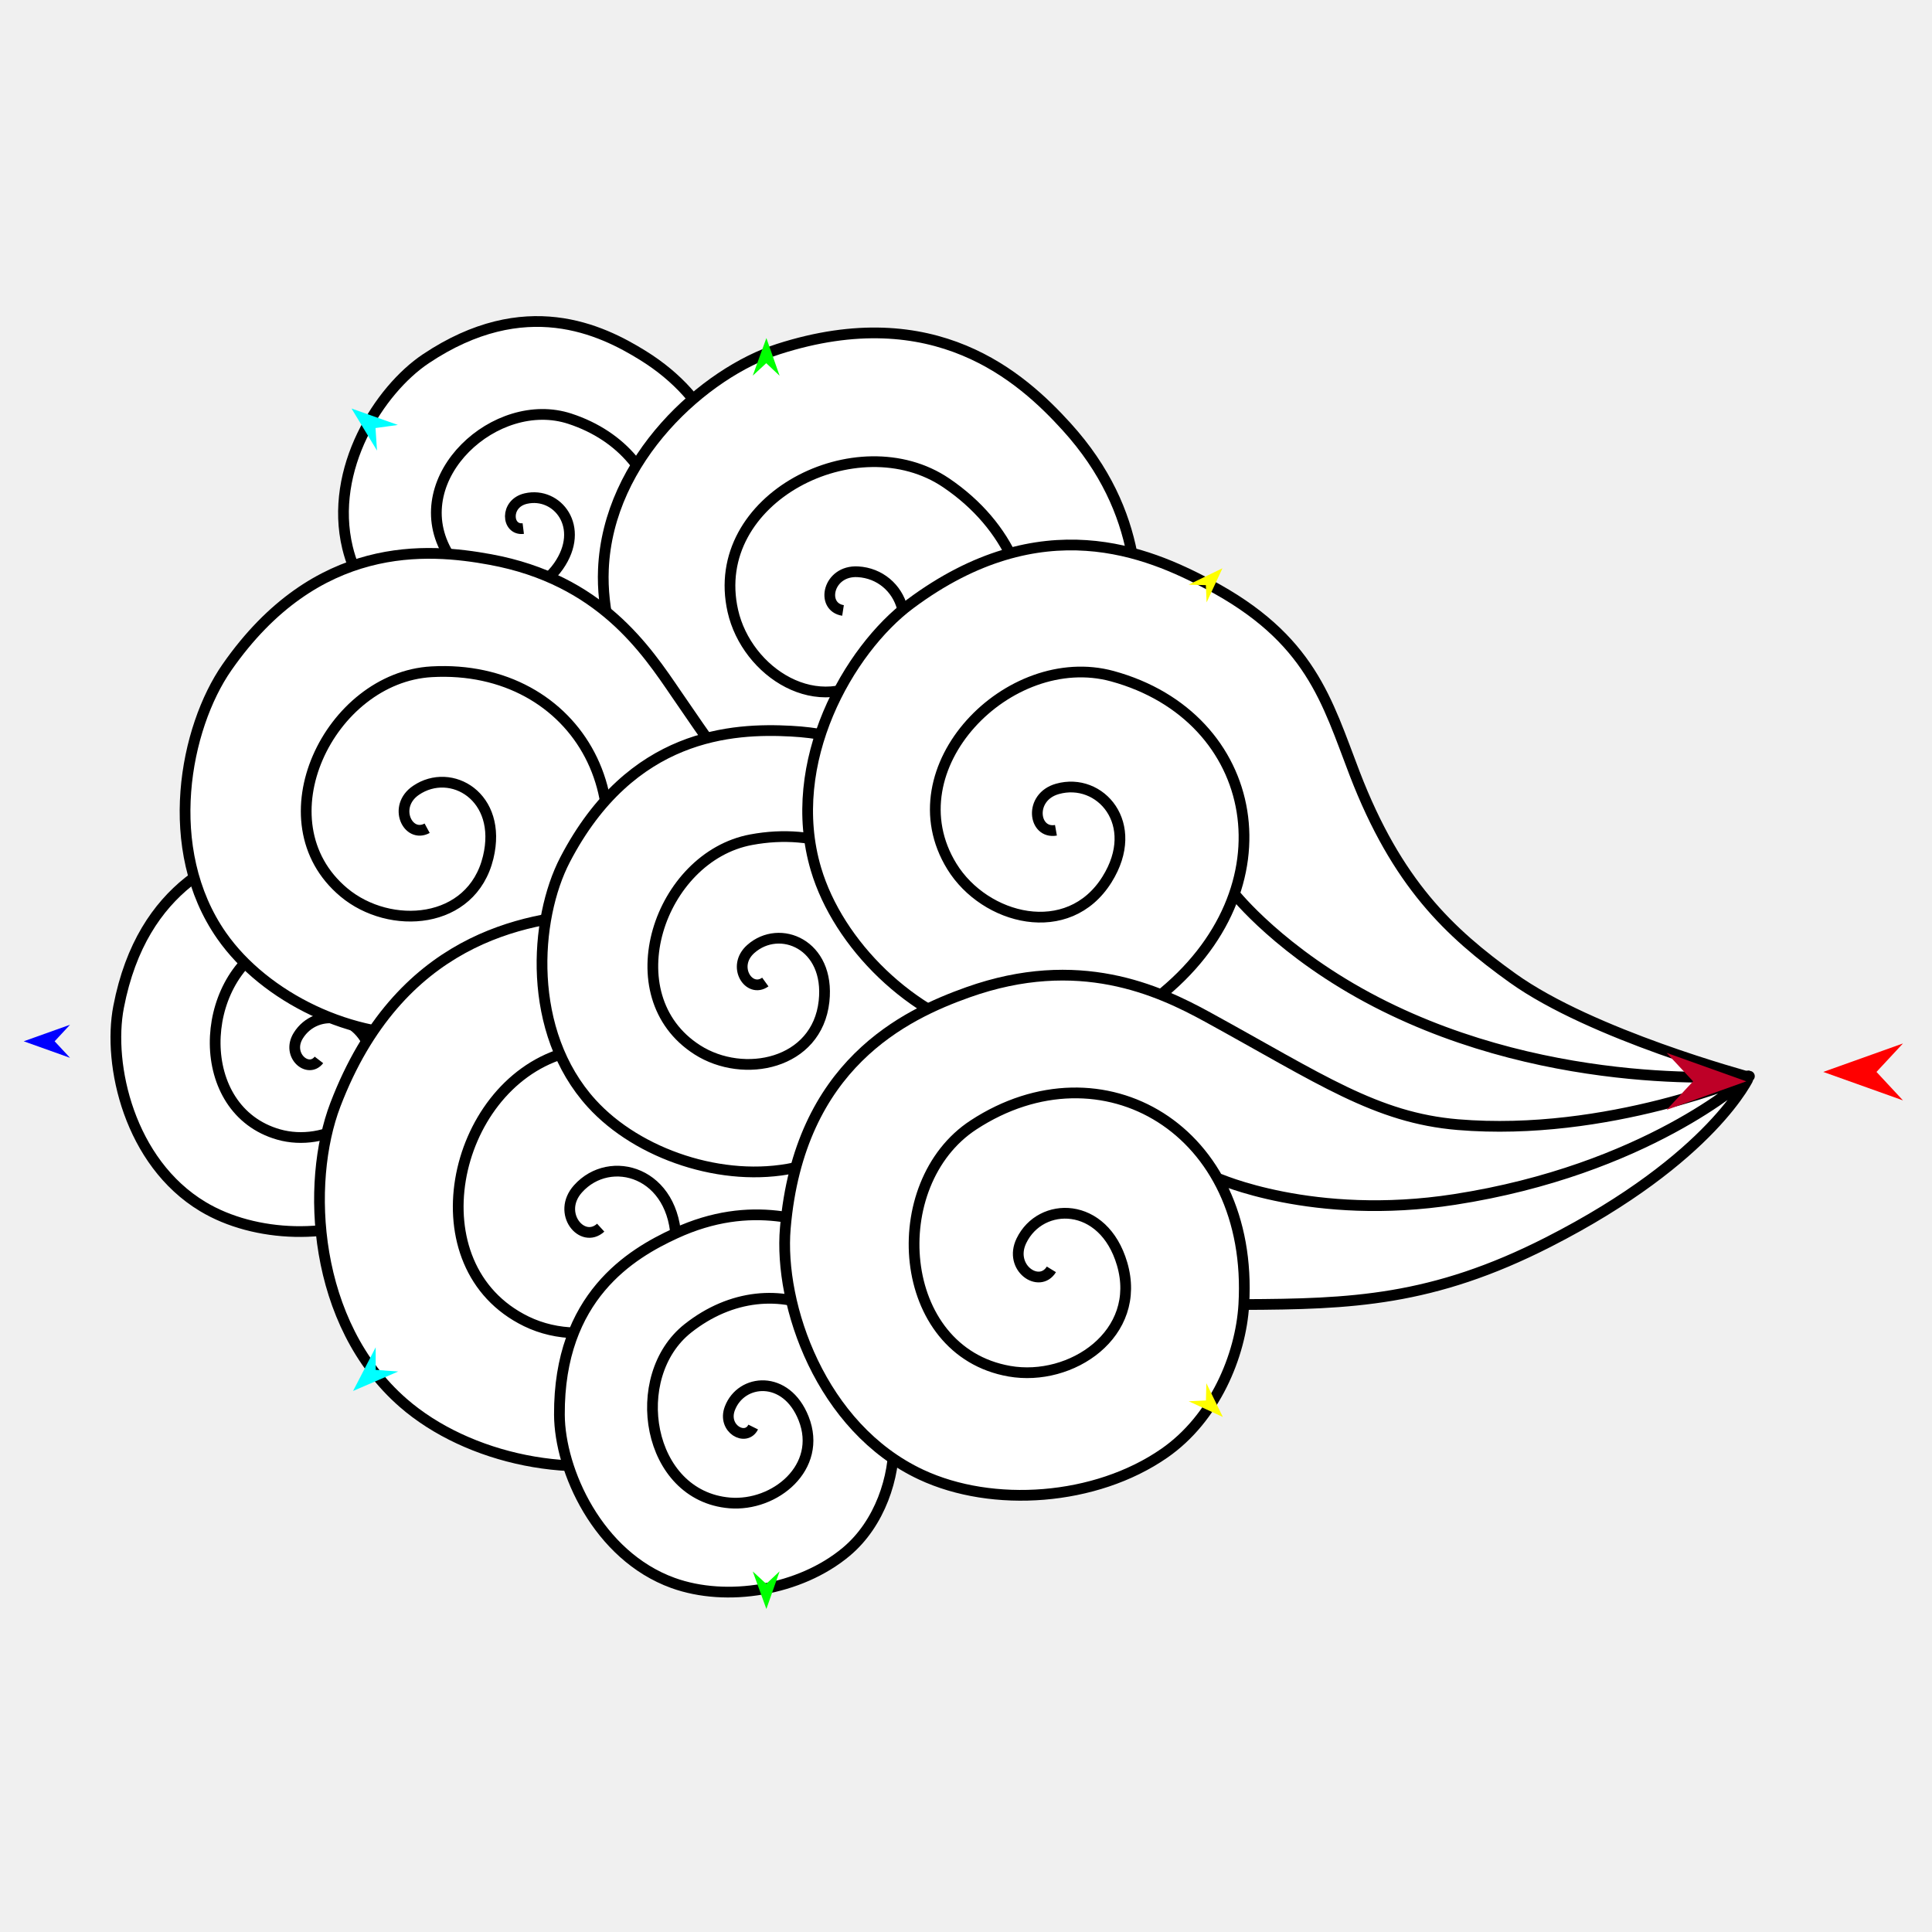
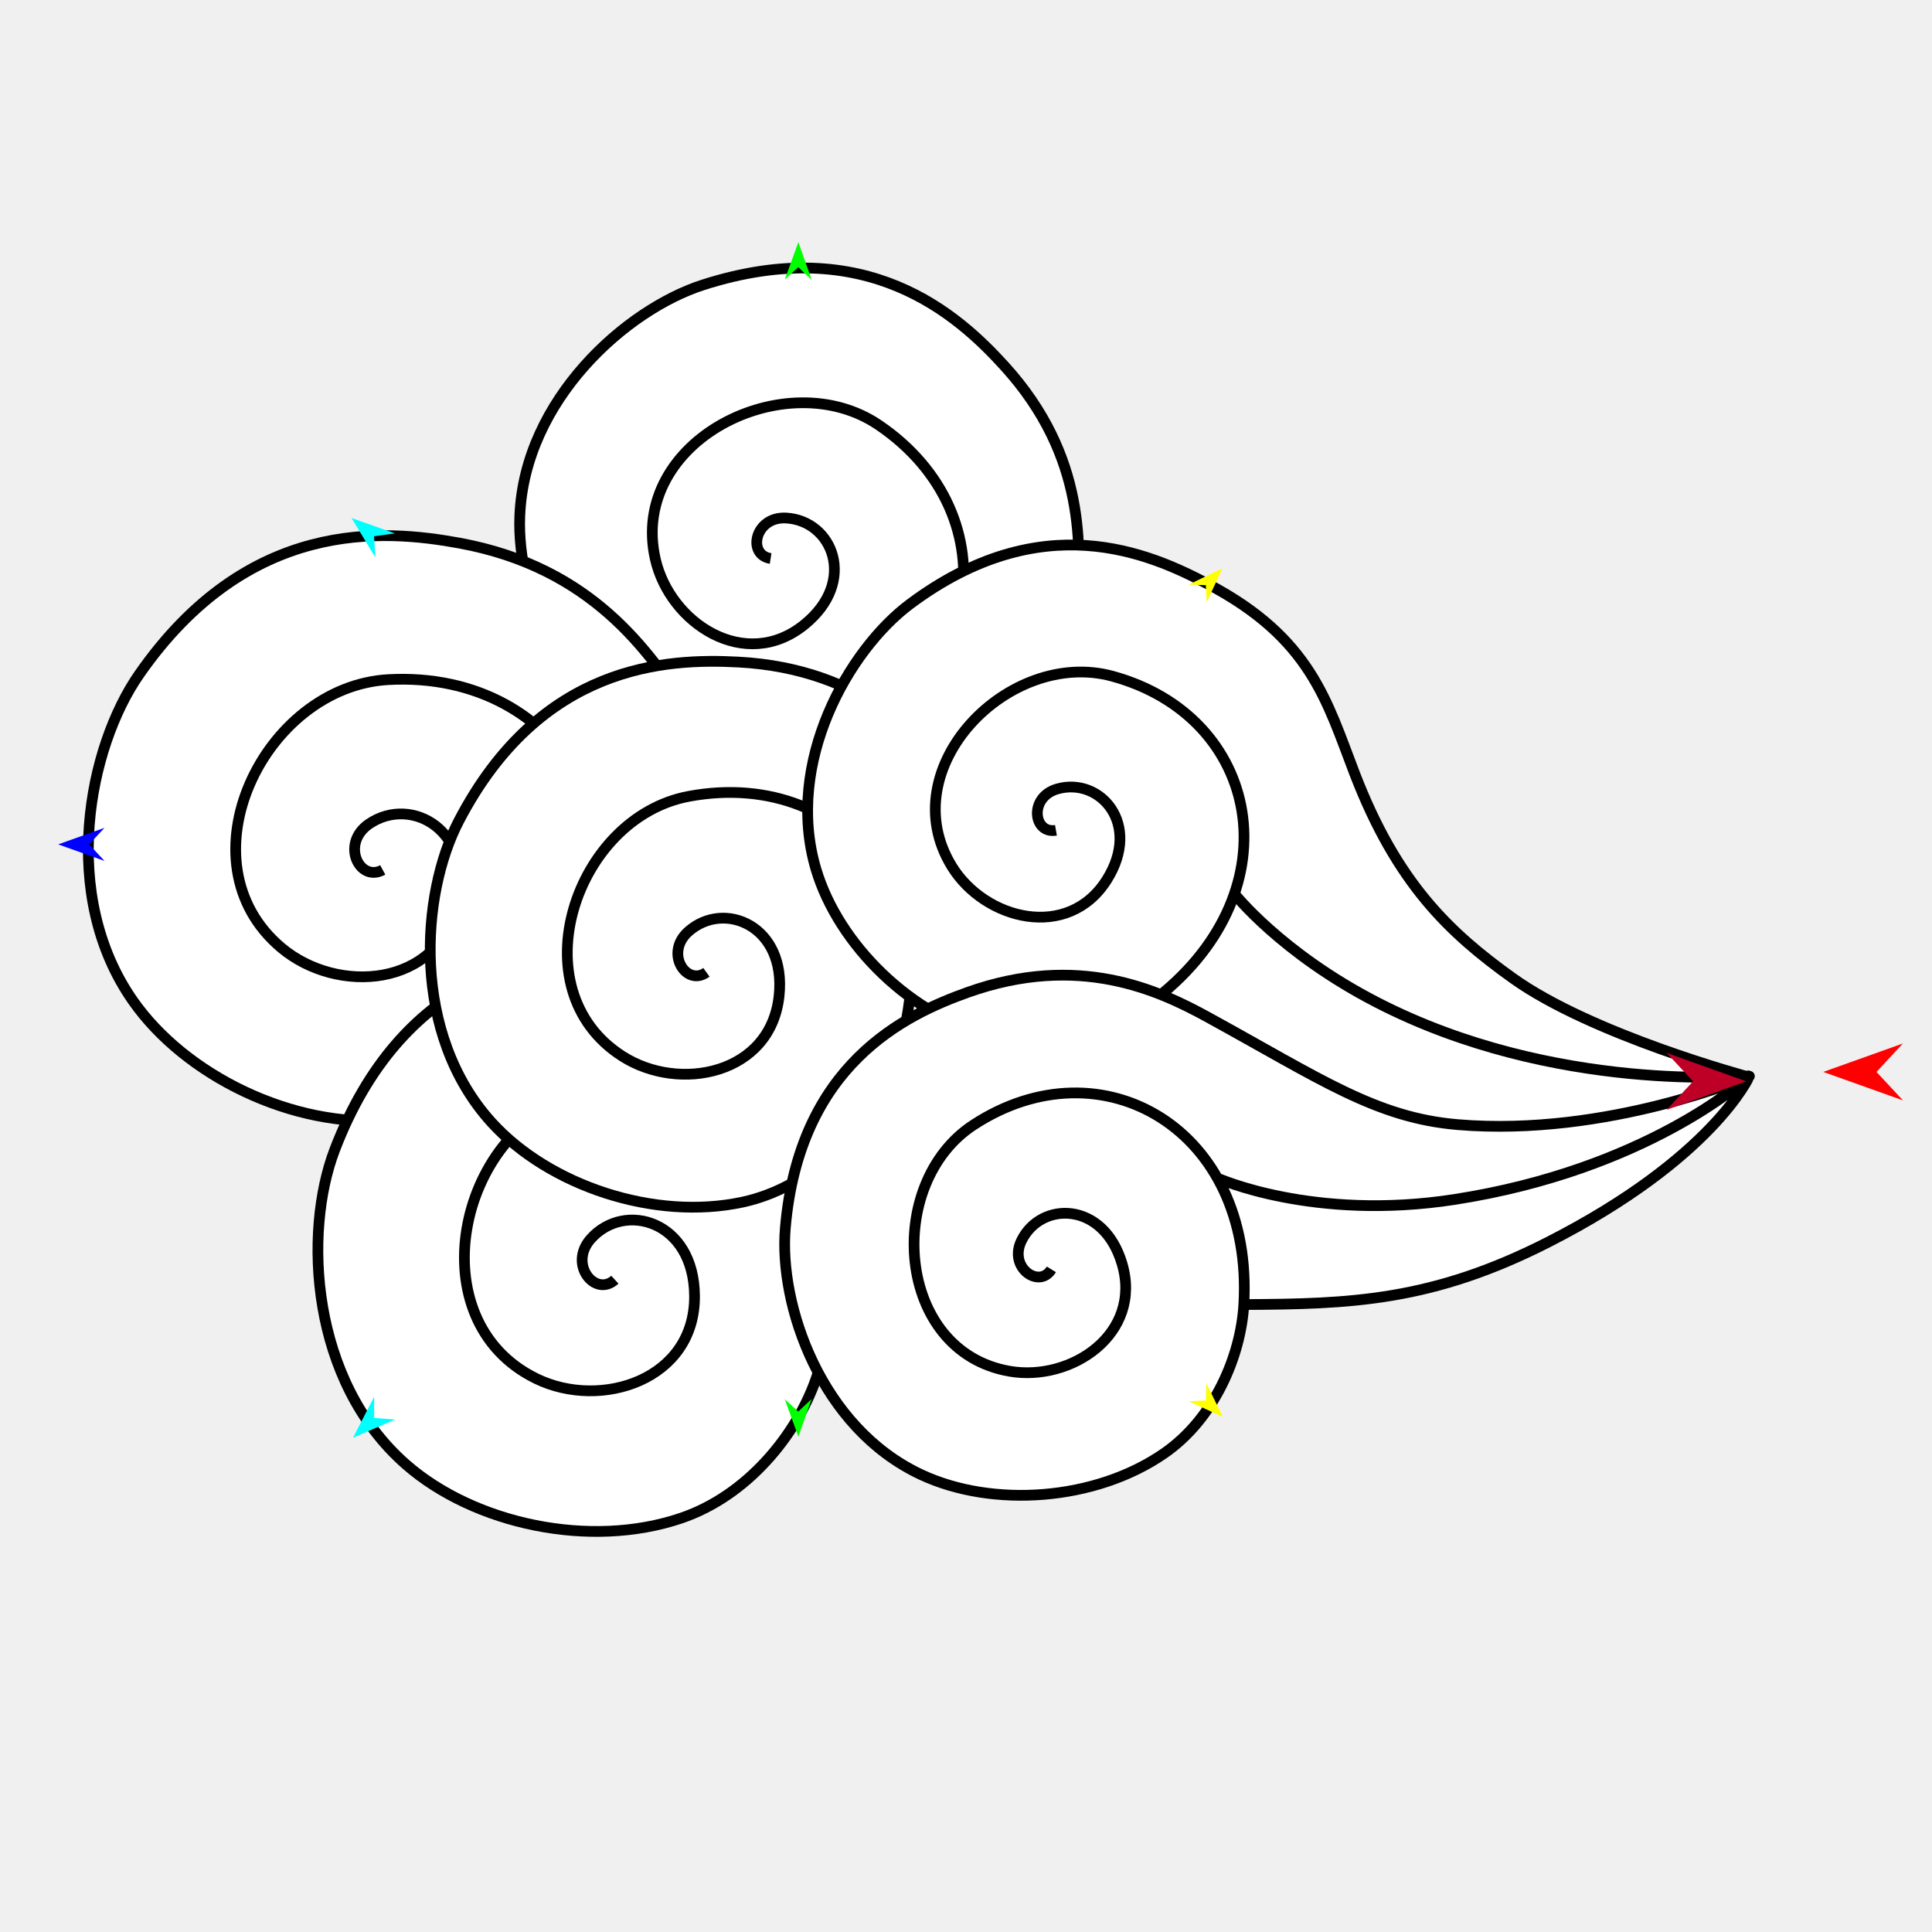
<svg xmlns="http://www.w3.org/2000/svg" version="1.1" id="Frame_0" width="720px" height="720px">
  <g id="poot">
-     <g id="poot_2">
-       <path fill="#ffffff" fill-rule="evenodd" stroke="none" d="M 288.534 271.181 C 256.088 271.691 236.208 259.743 220.112 243.661 C 208.788 251.676 191.090 256.726 175.211 251.995 C 153.433 245.507 134.531 224.919 129.517 204.133 C 122.464 174.896 141.370 145.275 158.707 133.687 C 195.688 108.969 224.160 122.916 239.523 132.432 C 266.541 149.166 271.411 172.473 274.838 187.378 C 281.880 217.999 286.021 234.150 299.365 249.032 C 306.452 256.936 324.685 265.414 324.687 265.415 C 324.684 265.416 300.173 270.998 288.534 271.181 Z" />
-       <path fill="none" stroke="#000000" stroke-width="4" stroke-linejoin="round" d="M 288.534 271.181 C 256.088 271.691 236.208 259.743 220.112 243.661 C 208.788 251.676 191.090 256.726 175.211 251.995 C 153.433 245.507 134.531 224.919 129.517 204.133 C 122.464 174.896 141.370 145.275 158.707 133.687 C 195.688 108.969 224.160 122.916 239.523 132.432 C 266.541 149.166 271.411 172.473 274.838 187.378 C 281.880 217.999 286.021 234.150 299.365 249.032 C 306.452 256.936 324.685 265.414 324.687 265.415 C 324.684 265.416 300.173 270.998 288.534 271.181 M 212.399 156.056 C 251.888 169.031 258.893 216.211 220.112 243.661 M 166.339 205.316 C 151.299 177.843 184.810 146.991 212.399 156.056 M 208.138 211.001 C 196.817 227.195 174.525 220.269 166.339 205.316 M 195.981 185.797 C 207.671 183.136 218.334 196.417 208.138 211.001 M 195.003 196.978 C 188.816 197.748 188.042 187.604 195.981 185.797 " />
-       <path fill="#ffffff" fill-rule="evenodd" stroke="none" d="M 409.777 360.991 C 366.681 349.393 344.913 326.076 329.711 298.723 C 311.707 305.038 286.394 305.021 267.187 292.760 C 240.844 275.944 223.637 241.571 224.869 212.190 C 226.601 170.862 262.804 138.845 290.111 130.080 C 348.360 111.382 380.734 140.593 397.449 158.986 C 426.846 191.333 424.470 223.994 423.364 244.998 C 421.093 288.152 420.461 311.075 432.476 335.800 C 438.857 348.932 459.759 367.038 459.762 367.041 C 459.757 367.041 425.236 365.152 409.777 360.991 Z" />
-       <path fill="none" stroke="#000000" stroke-width="4" stroke-linejoin="round" d="M 409.777 360.991 C 366.681 349.393 344.913 326.076 329.711 298.723 C 311.707 305.038 286.394 305.021 267.187 292.760 C 240.844 275.944 223.637 241.571 224.869 212.190 C 226.601 170.862 262.804 138.845 290.111 130.080 C 348.360 111.382 380.734 140.593 397.449 158.986 C 426.846 191.333 424.470 223.994 423.364 244.998 C 421.093 288.152 420.461 311.075 432.476 335.800 C 438.857 348.932 459.759 367.038 459.762 367.041 C 459.757 367.041 425.236 365.152 409.777 360.991 M 352.647 179.966 C 399.956 212.059 391.373 277.094 329.711 298.723 M 273.110 227.680 C 263.615 185.664 319.595 157.544 352.647 179.966 M 326.231 251.008 C 305.136 268.139 278.279 250.549 273.110 227.680 M 319.689 213.082 C 336.153 213.985 345.229 235.580 326.231 251.008 M 314.167 227.497 C 305.695 226.175 308.508 212.469 319.689 213.082 " />
-       <path fill="#ffffff" fill-rule="evenodd" stroke="none" d="M 244.306 379.767 C 220.554 404.577 196.769 410.659 172.685 410.816 C 170.297 425.305 160.934 442.388 145.560 450.825 C 124.474 462.397 94.911 461.314 75.529 449.628 C 48.267 433.190 40.028 396.918 44.199 375.244 C 53.096 329.011 84.778 317.946 103.371 313.457 C 136.070 305.561 157.243 319.232 171.015 327.739 C 199.311 345.215 214.553 354.111 235.685 355.134 C 246.909 355.678 266.855 348.256 266.858 348.255 C 266.856 348.258 252.827 370.867 244.306 379.767 Z" />
-       <path fill="none" stroke="#000000" stroke-width="4" stroke-linejoin="round" d="M 244.306 379.767 C 220.554 404.577 196.769 410.659 172.685 410.816 C 170.297 425.305 160.934 442.388 145.560 450.825 C 124.474 462.397 94.911 461.314 75.529 449.628 C 48.267 433.190 40.028 396.918 44.199 375.244 C 53.096 329.011 84.778 317.946 103.371 313.457 C 136.070 305.561 157.243 319.232 171.015 327.739 C 199.311 345.215 214.553 354.111 235.685 355.134 C 246.909 355.678 266.855 348.256 266.858 348.255 C 266.856 348.258 252.827 370.867 244.306 379.767 M 100.983 351.455 C 140.129 331.372 180.865 361.195 172.685 410.816 M 103.810 422.782 C 71.936 413.670 73.633 365.486 100.983 351.455 M 139.186 395.536 C 142.958 416.108 121.160 427.741 103.810 422.782 M 111.164 385.942 C 117.856 375.160 135.789 377.010 139.186 395.536 M 118.855 394.995 C 114.833 400.226 106.620 393.264 111.164 385.942 " />
-       <path fill="#ffffff" fill-rule="evenodd" stroke="none" d="M 308.938 354.605 C 269.540 370.740 239.538 365.647 212.182 353.694 C 202.179 368.901 182.969 383.532 161.308 385.344 C 131.597 387.829 98.660 371.711 82.595 348.713 C 59.999 316.363 68.938 271.133 84.579 248.686 C 117.944 200.804 159.400 204.232 182.720 208.513 C 223.731 216.041 240.824 242.190 252.138 258.762 C 275.381 292.808 288.163 310.561 311.581 322.364 C 324.020 328.633 350.349 330.274 350.353 330.275 C 350.349 330.278 323.071 348.816 308.938 354.605 Z" />
-       <path fill="none" stroke="#000000" stroke-width="4" stroke-linejoin="round" d="M 308.938 354.605 C 269.540 370.740 239.538 365.647 212.182 353.694 C 202.179 368.901 182.969 383.532 161.308 385.344 C 131.597 387.829 98.660 371.711 82.595 348.713 C 59.999 316.363 68.938 271.133 84.579 248.686 C 117.944 200.804 159.400 204.232 182.720 208.513 C 223.731 216.041 240.824 242.190 252.138 258.762 C 275.381 292.808 288.163 310.561 311.581 322.364 C 324.020 328.633 350.349 330.274 350.353 330.275 C 350.349 330.278 323.071 348.816 308.938 354.605 M 160.874 250.346 C 215.326 247.318 246.441 301.615 212.182 353.694 M 128.149 332.553 C 96.639 306.177 122.831 252.460 160.874 250.346 M 181.938 319.514 C 175.848 344.713 145.300 346.909 128.149 332.553 M 155.034 294.533 C 168.044 285.693 187.422 296.821 181.938 319.514 M 159.185 308.661 C 151.994 312.560 146.199 300.536 155.034 294.533 " />
-       <path fill="#ffffff" fill-rule="evenodd" stroke="none" d="M 401.938 467.176 C 362.835 495.817 328.288 498.425 294.783 492.726 C 287.904 512.272 270.695 533.711 247.258 541.658 C 215.113 552.558 174.297 543.789 150.235 522.787 C 116.390 493.245 113.853 440.817 124.975 411.723 C 148.699 349.661 195.444 342.070 222.385 340.400 C 269.764 337.463 295.827 361.664 312.875 376.869 C 347.901 408.108 366.896 424.215 396.010 430.829 C 411.474 434.342 441.016 428.929 441.020 428.929 C 441.016 428.933 415.965 456.902 401.938 467.176 Z" />
-       <path fill="none" stroke="#000000" stroke-width="4" stroke-linejoin="round" d="M 401.938 467.176 C 362.835 495.817 328.288 498.425 294.783 492.726 C 287.904 512.272 270.695 533.711 247.258 541.658 C 215.113 552.558 174.297 543.789 150.235 522.787 C 116.390 493.245 113.853 440.817 124.975 411.723 C 148.699 349.661 195.444 342.070 222.385 340.400 C 269.764 337.463 295.827 361.664 312.875 376.869 C 347.901 408.108 366.896 424.215 396.010 430.829 C 411.474 434.342 441.016 428.929 441.020 428.929 C 441.016 428.933 415.965 456.902 401.938 467.176 M 209.729 392.617 C 269.061 374.329 318.342 425.781 294.783 492.726 M 196.132 492.429 C 154.078 471.935 168.276 405.395 209.729 392.617 M 251.986 463.261 C 252.173 492.774 219.023 503.584 196.132 492.429 M 215.402 443.042 C 227.352 429.704 251.817 436.681 251.986 463.261 M 223.867 457.513 C 216.991 463.795 207.288 452.100 215.402 443.042 " />
-       <path fill="#ffffff" fill-rule="evenodd" stroke="none" d="M 426.273 390.073 C 392.464 409.304 364.685 408.201 338.500 400.572 C 331.217 415.521 315.524 431.026 296.109 435.203 C 269.480 440.932 237.751 430.183 220.504 411.225 C 196.245 384.559 199.050 342.532 210.595 320.364 C 235.222 273.075 273.184 271.329 294.814 272.479 C 332.854 274.500 351.402 296.192 363.591 309.882 C 388.636 338.010 402.295 352.599 424.894 360.552 C 436.898 364.777 460.946 363.182 460.950 363.182 C 460.946 363.185 438.401 383.175 426.273 390.073 Z" />
-       <path fill="none" stroke="#000000" stroke-width="4" stroke-linejoin="round" d="M 426.273 390.073 C 392.464 409.304 364.685 408.201 338.500 400.572 C 331.217 415.521 315.524 431.026 296.109 435.203 C 269.480 440.932 237.751 430.183 220.504 411.225 C 196.245 384.559 199.050 342.532 210.595 320.364 C 235.222 273.075 273.184 271.329 294.814 272.479 C 332.854 274.500 351.402 296.192 363.591 309.882 C 388.636 338.010 402.295 352.599 424.894 360.552 C 436.898 364.777 460.946 363.182 460.950 363.182 C 460.946 363.185 438.401 383.175 426.273 390.073 M 279.917 312.938 C 328.899 303.822 363.445 349.376 338.500 400.572 M 259.887 391.252 C 228.251 371.042 245.696 319.306 279.917 312.938 M 307.097 373.143 C 304.528 396.687 277.107 402.252 259.887 391.252 M 279.797 353.658 C 290.550 344.125 309.410 351.940 307.097 373.143 M 285.211 365.972 C 279.153 370.346 272.494 360.131 279.797 353.658 " />
+     <g id="poot_3">
+       <path fill="#ffffff" fill-rule="evenodd" stroke="none" d="M 387.263 347.867 C 342.154 335.727 319.369 311.321 303.457 282.690 C 284.612 289.300 258.117 289.282 238.013 276.449 C 210.439 258.847 192.429 222.869 193.718 192.115 C 195.531 148.857 233.426 115.346 262.008 106.171 C 322.977 86.600 356.863 117.175 374.359 136.427 C 405.128 170.285 402.641 204.471 401.484 226.457 C 399.107 271.625 398.445 295.619 411.021 321.499 C 417.701 335.244 439.579 354.196 439.582 354.200 C 439.577 354.199 403.444 352.222 387.263 347.867 Z" />
+       <path fill="none" stroke="#000000" stroke-width="4" stroke-linejoin="round" d="M 387.263 347.867 C 342.154 335.727 319.369 311.321 303.457 282.690 C 284.612 289.300 258.117 289.282 238.013 276.449 C 210.439 258.847 192.429 222.869 193.718 192.115 C 195.531 148.857 233.426 115.346 262.008 106.171 C 322.977 86.600 356.863 117.175 374.359 136.427 C 405.128 170.285 402.641 204.471 401.484 226.457 C 399.107 271.625 398.445 295.619 411.021 321.499 C 417.701 335.244 439.579 354.196 439.582 354.200 C 439.577 354.199 403.444 352.222 387.263 347.867 M 327.465 158.387 C 376.983 191.978 367.999 260.051 303.457 282.690 M 244.213 208.329 C 234.274 164.351 292.868 134.918 327.465 158.387 M 299.815 232.747 C 277.734 250.678 249.623 232.266 244.213 208.329 M 292.967 193.050 C 310.200 193.995 319.700 216.598 299.815 232.747 M 287.187 208.137 C 278.319 206.754 281.264 192.408 292.967 193.050 " />
+       <path fill="#ffffff" fill-rule="evenodd" stroke="none" d="M 324.755 380.066 C 276.842 399.688 240.357 393.495 207.090 378.959 C 194.925 397.452 171.564 415.245 145.221 417.448 C 109.090 420.470 69.035 400.870 49.499 372.902 C 22.020 333.561 32.890 278.556 51.911 251.259 C 92.487 193.030 142.901 197.198 171.260 202.404 C 221.134 211.559 241.922 243.359 255.680 263.511 C 283.946 304.915 299.490 326.505 327.969 340.859 C 343.095 348.482 375.115 350.478 375.120 350.479 C 375.115 350.482 341.942 373.027 324.755 380.066 Z" />
+       <path fill="none" stroke="#000000" stroke-width="4" stroke-linejoin="round" d="M 324.755 380.066 C 276.842 399.688 240.357 393.495 207.090 378.959 C 194.925 397.452 171.564 415.245 145.221 417.448 C 109.090 420.470 69.035 400.870 49.499 372.902 C 22.020 333.561 32.890 278.556 51.911 251.259 C 92.487 193.030 142.901 197.198 171.260 202.404 C 221.134 211.559 241.922 243.359 255.680 263.511 C 283.946 304.915 299.490 326.505 327.969 340.859 C 343.095 348.482 375.115 350.478 375.120 350.479 C 375.115 350.482 341.942 373.027 324.755 380.066 M 144.694 253.277 C 210.913 249.596 248.752 315.625 207.090 378.959 M 104.896 353.249 C 66.577 321.174 98.430 255.849 144.694 253.277 M 170.310 337.393 C 162.904 368.037 125.754 370.708 104.896 353.249 M 137.591 307.013 C 153.413 296.262 176.979 309.796 170.310 337.393 M 142.640 324.194 C 133.895 328.936 126.847 314.314 137.591 307.013 " />
+       <path fill="#ffffff" fill-rule="evenodd" stroke="none" d="M 417.179 487.112 C 375.888 517.356 339.408 520.109 304.028 514.091 C 296.764 534.732 278.592 557.370 253.844 565.761 C 219.900 577.271 176.800 568.012 151.392 545.835 C 115.653 514.640 112.974 459.278 124.718 428.555 C 149.770 363.021 199.130 355.006 227.579 353.242 C 277.609 350.141 305.131 375.696 323.133 391.751 C 360.118 424.738 380.176 441.747 410.920 448.731 C 427.249 452.441 458.444 446.725 458.448 446.725 C 458.444 446.729 431.991 476.263 417.179 487.112 Z" />
+       <path fill="none" stroke="#000000" stroke-width="4" stroke-linejoin="round" d="M 417.179 487.112 C 375.888 517.356 339.408 520.109 304.028 514.091 C 296.764 534.732 278.592 557.370 253.844 565.761 C 219.900 577.271 176.800 568.012 151.392 545.835 C 115.653 514.640 112.974 459.278 124.718 428.555 C 149.770 363.021 199.130 355.006 227.579 353.242 C 277.609 350.141 305.131 375.696 323.133 391.751 C 360.118 424.738 380.176 441.747 410.920 448.731 C 427.249 452.441 458.444 446.725 458.448 446.725 C 458.444 446.729 431.991 476.263 417.179 487.112 M 214.215 408.381 C 276.867 389.069 328.905 443.400 304.028 514.091 M 199.857 513.778 C 155.450 492.137 170.442 421.874 214.215 408.381 M 258.836 482.977 C 259.033 514.142 224.029 525.558 199.857 513.778 M 220.206 461.628 C 232.824 447.543 258.658 454.911 258.836 482.977 M 229.144 476.908 C 221.884 483.542 211.637 471.193 220.206 461.628 " />
+       <path fill="#ffffff" fill-rule="evenodd" stroke="none" d="M 437.730 392.171 C 395.915 415.955 361.557 414.591 329.172 405.156 C 320.163 423.644 300.754 442.821 276.741 447.988 C 243.806 455.073 204.563 441.779 183.232 418.332 C 153.227 385.351 156.697 333.371 170.976 305.952 C 201.435 247.465 248.387 245.305 275.140 246.727 C 322.188 249.227 345.128 276.056 360.205 292.988 C 391.180 327.777 408.074 345.822 436.025 355.659 C 450.872 360.883 480.615 358.911 480.619 358.911 C 480.615 358.915 452.730 383.639 437.730 392.171 Z" />
+       <path fill="none" stroke="#000000" stroke-width="4" stroke-linejoin="round" d="M 437.730 392.171 C 395.915 415.955 361.557 414.591 329.172 405.156 C 320.163 423.644 300.754 442.821 276.741 447.988 C 243.806 455.073 204.563 441.779 183.232 418.332 C 153.227 385.351 156.697 333.371 170.976 305.952 C 201.435 247.465 248.387 245.305 275.140 246.727 C 322.188 249.227 345.128 276.056 360.205 292.988 C 391.180 327.777 408.074 345.822 436.025 355.659 C 450.872 360.883 480.615 358.911 480.619 358.911 C 480.615 358.915 452.730 383.639 437.730 392.171 M 256.715 296.768 C 317.296 285.493 360.024 341.835 329.172 405.156 M 231.941 393.628 C 192.812 368.632 214.389 304.645 256.715 296.768 M 290.331 371.231 C 287.154 400.351 253.239 407.234 231.941 393.628 M 256.566 347.131 C 269.866 335.341 293.193 345.007 290.331 371.231 M 263.263 362.362 C 255.769 367.772 247.534 355.137 256.566 347.131 " />
      <path fill="#ffffff" fill-rule="evenodd" stroke="none" d="M 531.104 420.409 C 482.562 414.875 453.741 397.650 431.283 371.782 C 416.292 383.585 392.337 391.764 370.196 386.381 C 339.827 378.998 312.420 352.047 304.073 323.849 C 292.333 284.185 316.223 242.173 339.222 225.040 C 388.281 188.492 428.149 206.056 450.137 217.641 C 488.600 237.908 494.451 261.276 504.846 288.286 C 520.587 329.191 540.119 347.583 563.687 364.482 C 593.232 385.667 651.473 401.300 651.482 401.304 C 651.470 401.306 601.720 428.461 531.104 420.409 Z" />
      <path fill="none" stroke="#000000" stroke-width="4" stroke-linejoin="round" d="M 513.001 373.491 C 477.334 355.090 459.980 333.023 459.974 333.019 M 651.550 400.900 C 651.536 400.897 579.519 407.808 513.001 373.491 M 531.104 420.409 C 482.562 414.875 453.741 397.650 431.283 371.782 C 416.292 383.585 392.337 391.764 370.196 386.381 C 339.827 378.998 312.420 352.047 304.073 323.849 C 292.333 284.185 316.223 242.173 339.222 225.040 C 388.281 188.492 428.149 206.056 450.137 217.641 C 488.600 237.908 494.451 261.276 504.846 288.286 C 520.587 329.191 540.119 347.583 563.687 364.482 C 593.232 385.667 651.473 401.300 651.482 401.304 C 651.470 401.306 601.720 428.461 531.104 420.409 M 414.539 251.995 C 469.690 267.044 482.622 331.356 431.283 371.782 M 354.732 322.888 C 332.146 286.209 376.008 241.480 414.539 251.995 M 412.544 327.762 C 398.131 350.800 367.025 342.852 354.732 322.888 M 394.076 293.997 C 409.946 289.522 425.524 307.015 412.544 327.762 M 393.518 309.423 C 385.074 310.915 383.299 297.037 394.076 293.997 " />
-       <path fill="#ffffff" fill-rule="evenodd" stroke="none" d="M 393.247 494.994 C 375.927 522.122 355.169 532.040 333.059 536.566 C 333.500 550.319 328.000 567.726 315.403 578.279 C 298.125 592.753 270.753 597.137 250.810 589.920 C 222.759 579.769 208.586 547.926 208.477 527.244 C 208.244 483.125 235.354 467.190 251.629 459.680 C 280.251 446.473 302.201 455.188 316.409 460.502 C 345.599 471.420 361.229 476.824 380.840 473.920 C 391.256 472.377 408.242 461.926 408.244 461.924 C 408.243 461.928 399.460 485.263 393.247 494.994 Z" />
-       <path fill="none" stroke="#000000" stroke-width="4" stroke-linejoin="round" d="M 393.247 494.994 C 375.927 522.122 355.169 532.040 333.059 536.566 C 333.500 550.319 328.000 567.726 315.403 578.279 C 298.125 592.753 270.753 597.137 250.810 589.920 C 222.759 579.769 208.586 547.926 208.477 527.244 C 208.244 483.125 235.354 467.190 251.629 459.680 C 280.251 446.473 302.201 455.188 316.409 460.502 C 345.599 471.420 361.229 476.824 380.840 473.920 C 391.256 472.377 408.242 461.926 408.244 461.924 C 408.243 461.928 399.460 485.263 393.247 494.994 M 256.347 495.044 C 288.678 469.461 331.550 489.464 333.059 536.566 M 271.923 560.096 C 240.965 557.519 233.759 512.918 256.347 495.044 M 299.485 528.615 C 306.695 546.839 288.774 561.499 271.923 560.096 M 271.981 524.894 C 276.171 513.765 292.992 512.204 299.485 528.615 M 280.698 531.817 C 277.952 537.357 269.135 532.451 271.981 524.894 " />
      <path fill="#ffffff" fill-rule="evenodd" stroke="none" d="M 576.991 462.895 C 533.738 484.938 503.287 485.987 463.536 486.164 C 462.423 505.211 452.651 528.562 433.934 541.559 C 408.263 559.385 369.914 562.013 343.278 549.552 C 305.810 532.024 290.223 486.276 292.661 457.701 C 297.860 396.746 337.292 378.133 360.707 369.799 C 401.884 355.142 431.620 368.924 450.061 379.040 C 492.192 402.151 512.828 416.569 543.291 419.120 C 599.130 423.795 651.941 401.076 651.952 401.074 C 651.945 401.081 638.472 431.562 576.991 462.895 Z" />
      <path fill="none" stroke="#000000" stroke-width="4" stroke-linejoin="round" d="M 542.075 447.003 C 489.235 455.189 453.574 438.981 453.565 438.980 M 650.364 402.311 C 650.353 402.315 613.333 435.964 542.075 447.003 M 576.991 462.895 C 533.738 484.938 503.287 485.987 463.536 486.164 C 462.423 505.211 452.651 528.562 433.934 541.559 C 408.263 559.385 369.914 562.013 343.278 549.552 C 305.810 532.024 290.223 486.276 292.661 457.701 C 297.860 396.746 337.292 378.133 360.707 369.799 C 401.884 355.142 431.620 368.924 450.061 379.040 C 492.192 402.151 512.828 416.569 543.291 419.120 C 599.130 423.795 651.941 401.076 651.952 401.074 C 651.945 401.081 638.472 431.562 576.991 462.895 M 362.796 419.226 C 410.644 387.943 467.346 420.930 463.536 486.164 M 376.166 511.008 C 333.737 503.575 329.367 441.082 362.796 419.226 M 418.166 470.983 C 425.842 497.052 399.260 515.054 376.166 511.008 M 380.649 462.402 C 387.828 447.558 411.253 447.507 418.166 470.983 M 391.822 473.053 C 387.337 480.361 375.774 472.482 380.649 462.402 " />
    </g>
-     <g id="specs_2">
-       <path fill="#ff0000" fill-rule="evenodd" stroke="none" d="M 679.475 399.474 C 679.478 399.473 709.177 388.866 709.180 388.865 C 709.179 388.866 699.311 399.473 699.310 399.474 C 699.311 399.475 709.179 410.081 709.180 410.082 C 709.177 410.081 679.478 399.475 679.475 399.474 Z" />
-       <path fill="#0000ff" fill-rule="evenodd" stroke="none" d="M 8.840 388.056 C 8.842 388.055 26.093 381.894 26.095 381.894 C 26.094 381.894 20.362 388.055 20.362 388.056 C 20.362 388.056 26.094 394.217 26.095 394.218 C 26.093 394.217 8.842 388.056 8.840 388.056 Z" />
-       <path fill="#00ff00" fill-rule="evenodd" stroke="none" d="M 285.607 599.621 C 285.606 599.619 280.530 585.628 280.529 585.627 C 280.530 585.627 285.559 590.259 285.559 590.260 C 285.560 590.259 290.542 585.577 290.542 585.576 C 290.542 585.578 285.607 599.619 285.607 599.621 Z" />
-       <path fill="#ffff00" fill-rule="evenodd" stroke="none" d="M 455.719 528.063 C 455.718 528.062 442.985 522.214 442.984 522.213 C 442.984 522.213 449.414 521.905 449.415 521.905 C 449.415 521.905 449.571 515.470 449.571 515.469 C 449.571 515.470 455.718 528.061 455.719 528.063 Z" />
-       <path fill="#ffff00" fill-rule="evenodd" stroke="none" d="M 455.563 211.784 C 455.562 211.784 442.948 217.887 442.947 217.887 C 442.948 217.888 449.383 218.066 449.383 218.066 C 449.384 218.067 449.669 224.498 449.669 224.499 C 449.669 224.497 455.563 211.785 455.563 211.784 Z" />
-       <path fill="#00ff00" fill-rule="evenodd" stroke="none" d="M 285.606 125.993 C 285.606 125.995 280.529 139.986 280.529 139.987 C 280.529 139.986 285.559 135.354 285.559 135.354 C 285.560 135.354 290.542 140.037 290.542 140.037 C 290.542 140.036 285.607 125.995 285.606 125.993 Z" />
-       <path fill="#00ffff" fill-rule="evenodd" stroke="none" d="M 131.009 152.246 C 131.011 152.247 148.279 158.362 148.281 158.363 C 148.280 158.363 139.944 159.521 139.944 159.521 C 139.944 159.522 140.498 167.919 140.498 167.920 C 140.497 167.918 131.010 152.248 131.009 152.246 Z" />
-       <path fill="#00ffff" fill-rule="evenodd" stroke="none" d="M 131.582 518.370 C 131.583 518.369 148.405 511.116 148.407 511.115 C 148.406 511.115 140.011 510.516 140.011 510.516 C 140.011 510.515 140.004 502.099 140.004 502.099 C 140.003 502.100 131.583 518.368 131.582 518.370 Z" />
-       <path fill="#be0027" fill-rule="evenodd" stroke="none" d="M 650.800 402.987 C 650.797 402.986 621.098 392.379 621.096 392.378 C 621.096 392.379 630.965 402.986 630.966 402.987 C 630.965 402.988 621.096 413.595 621.096 413.596 C 621.098 413.595 650.797 402.988 650.800 402.987 Z" />
+     <g id="specs_3">
+       <path fill="#ff0000" fill-rule="evenodd" stroke="none" d="M 679.475 399.474 C 679.478 399.473 709.177 388.866 709.180 388.865 C 709.179 388.866 699.310 399.473 699.309 399.474 C 699.310 399.475 709.179 410.081 709.180 410.082 C 709.177 410.081 679.478 399.475 679.475 399.474 Z" />
+       <path fill="#0000ff" fill-rule="evenodd" stroke="none" d="M 21.682 314.674 C 21.684 314.673 38.935 308.512 38.937 308.512 C 38.936 308.512 33.204 314.673 33.204 314.674 C 33.204 314.675 38.936 320.836 38.937 320.836 C 38.935 320.836 21.684 314.675 21.682 314.674 Z" />
+       <path fill="#00ff00" fill-rule="evenodd" stroke="none" d="M 297.531 535.411 C 297.531 535.410 292.454 521.419 292.454 521.418 C 292.454 521.418 297.483 526.050 297.484 526.051 C 297.484 526.050 302.466 521.368 302.467 521.367 C 302.466 521.369 297.532 535.410 297.531 535.411 Z" />
+       <path fill="#ffff00" fill-rule="evenodd" stroke="none" d="M 455.719 528.063 C 455.718 528.062 442.985 522.214 442.984 522.213 C 442.985 522.213 449.414 521.906 449.415 521.906 C 449.415 521.905 449.571 515.470 449.571 515.469 C 449.571 515.470 455.718 528.061 455.719 528.063 Z" />
+       <path fill="#ffff00" fill-rule="evenodd" stroke="none" d="M 455.563 211.784 C 455.562 211.785 442.948 217.887 442.947 217.887 C 442.948 217.887 449.383 218.067 449.384 218.067 C 449.384 218.067 449.669 224.498 449.669 224.499 C 449.669 224.497 455.562 211.785 455.563 211.784 Z" />
+       <path fill="#00ff00" fill-rule="evenodd" stroke="none" d="M 297.531 90.220 C 297.530 90.221 292.454 104.212 292.453 104.213 C 292.454 104.213 297.483 99.581 297.484 99.580 C 297.484 99.581 302.466 104.263 302.467 104.264 C 302.466 104.262 297.531 90.221 297.531 90.220 Z" />
+       <path fill="#00ffff" fill-rule="evenodd" stroke="none" d="M 131.009 193.051 C 131.011 193.052 147.176 198.777 147.178 198.777 C 147.177 198.777 139.374 199.861 139.373 199.862 C 139.373 199.862 139.892 207.723 139.892 207.724 C 139.891 207.723 131.010 193.053 131.009 193.051 Z" />
+       <path fill="#00ffff" fill-rule="evenodd" stroke="none" d="M 131.545 535.798 C 131.547 535.798 147.295 529.007 147.296 529.007 C 147.295 529.007 139.437 528.446 139.436 528.445 C 139.436 528.445 139.430 520.566 139.430 520.566 C 139.429 520.567 131.546 535.797 131.545 535.798 Z" />
+       <path fill="#be0027" fill-rule="evenodd" stroke="none" d="M 650.800 402.987 C 650.797 402.986 621.098 392.379 621.095 392.378 C 621.096 392.379 630.965 402.986 630.966 402.987 C 630.965 402.988 621.096 413.594 621.095 413.596 C 621.098 413.594 650.797 402.988 650.800 402.987 Z" />
    </g>
  </g>
</svg>
